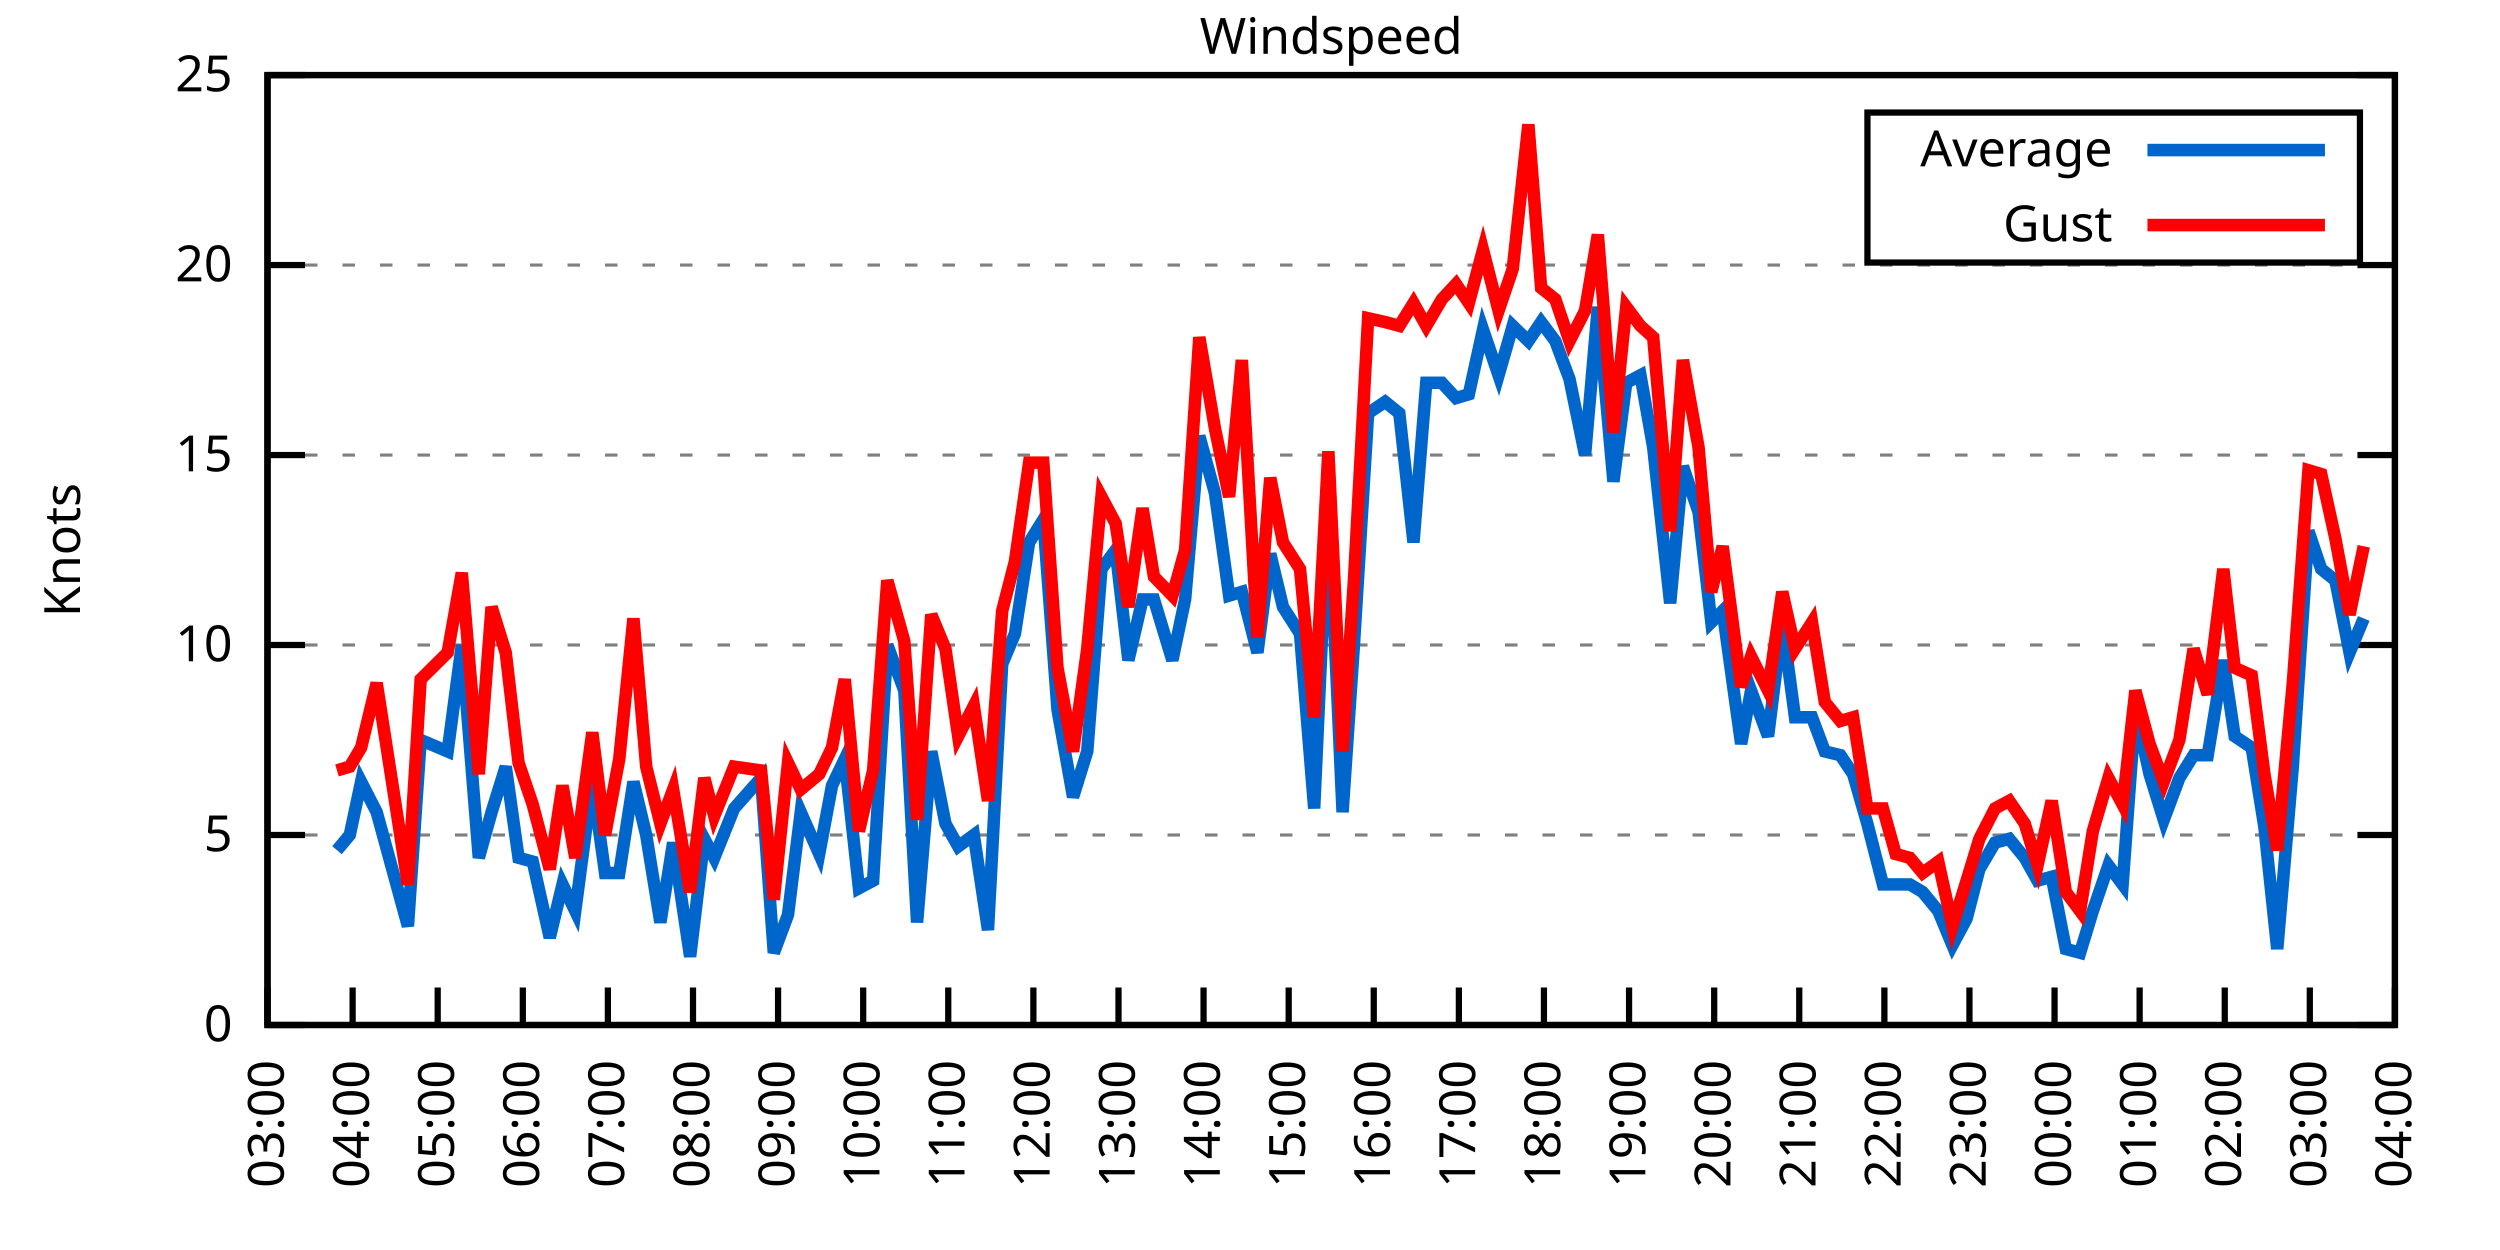
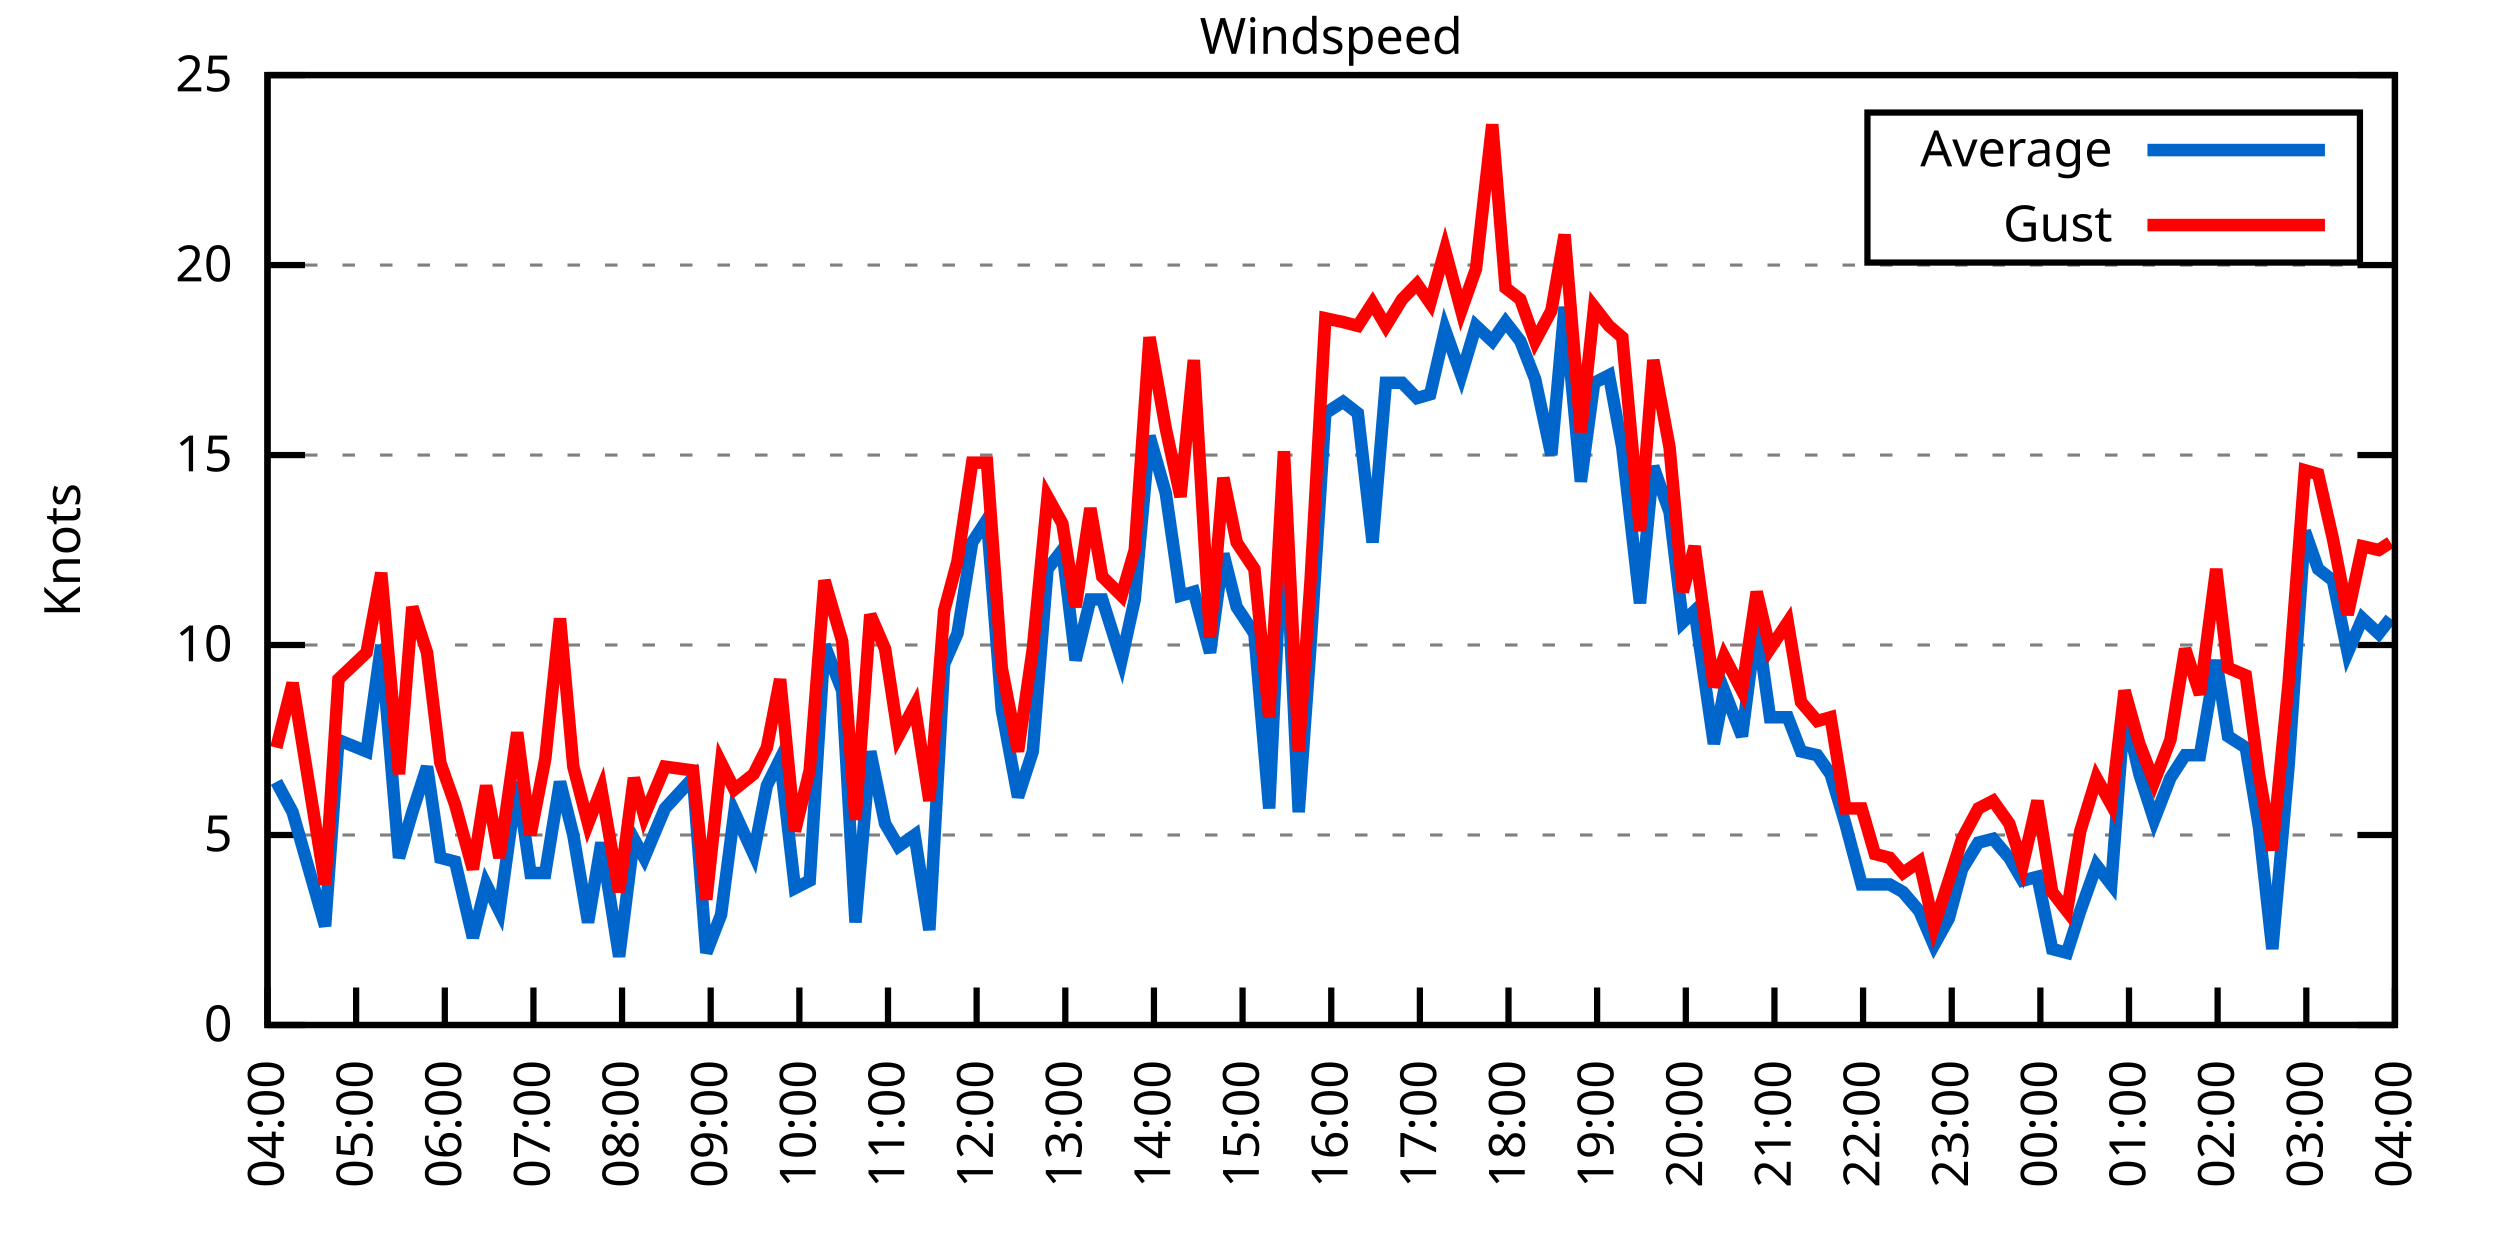
<svg xmlns="http://www.w3.org/2000/svg" xmlns:xlink="http://www.w3.org/1999/xlink" width="400" height="200" viewBox="0 0 400 200">
  <g id="gnuplot_canvas">
    <rect x="0" y="0" width="400" height="200" fill="none" />
    <defs>
      <circle id="gpDot" r="0.5" stroke-width="0.5" stroke="currentColor" />
      <path id="gpPt0" stroke-width="0.333" stroke="currentColor" d="M-1,0 h2 M0,-1 v2" />
      <path id="gpPt1" stroke-width="0.333" stroke="currentColor" d="M-1,-1 L1,1 M1,-1 L-1,1" />
      <path id="gpPt2" stroke-width="0.333" stroke="currentColor" d="M-1,0 L1,0 M0,-1 L0,1 M-1,-1 L1,1 M-1,1 L1,-1" />
      <rect id="gpPt3" stroke-width="0.333" stroke="currentColor" x="-1" y="-1" width="2" height="2" />
      <rect id="gpPt4" stroke-width="0.333" stroke="currentColor" fill="currentColor" x="-1" y="-1" width="2" height="2" />
      <circle id="gpPt5" stroke-width="0.333" stroke="currentColor" cx="0" cy="0" r="1" />
      <use xlink:href="#gpPt5" id="gpPt6" fill="currentColor" stroke="none" />
      <path id="gpPt7" stroke-width="0.333" stroke="currentColor" d="M0,-1.33 L-1.33,0.67 L1.33,0.67 z" />
      <use xlink:href="#gpPt7" id="gpPt8" fill="currentColor" stroke="none" />
      <use xlink:href="#gpPt7" id="gpPt9" stroke="currentColor" transform="rotate(180)" />
      <use xlink:href="#gpPt9" id="gpPt10" fill="currentColor" stroke="none" />
      <use xlink:href="#gpPt3" id="gpPt11" stroke="currentColor" transform="rotate(45)" />
      <use xlink:href="#gpPt11" id="gpPt12" fill="currentColor" stroke="none" />
      <path id="gpPt13" stroke-width="0.333" stroke="currentColor" d="M0,1.330 L1.265,0.411 L0.782,-1.067 L-0.782,-1.076 L-1.265,0.411 z" />
      <use xlink:href="#gpPt13" id="gpPt14" fill="currentColor" stroke="none" />
      <filter id="textbox" filterUnits="objectBoundingBox" x="0" y="0" height="1" width="1">
        <feFlood flood-color="white" flood-opacity="1" result="bgnd" />
        <feComposite in="SourceGraphic" in2="bgnd" operator="atop" />
      </filter>
      <filter id="greybox" filterUnits="objectBoundingBox" x="0" y="0" height="1" width="1">
        <feFlood flood-color="lightgrey" flood-opacity="1" result="grey" />
        <feComposite in="SourceGraphic" in2="grey" operator="atop" />
      </filter>
    </defs>
    <g fill="none" color="white" stroke="currentColor" stroke-width="1.00" stroke-linecap="butt" stroke-linejoin="miter">
</g>
    <g fill="none" color="black" stroke="currentColor" stroke-width="1.00" stroke-linecap="butt" stroke-linejoin="miter">
      <g stroke="none" shape-rendering="crispEdges">
        <polygon fill="rgb(255, 255, 255)" points="42.80,164.00 383.18,164.00 383.18,12.02 42.80,12.02 " />
      </g>
    </g>
    <g fill="none" color="black" stroke="currentColor" stroke-width="1.00" stroke-linecap="butt" stroke-linejoin="miter">
</g>
    <g fill="none" color="black" stroke="black" stroke-width="0.50" stroke-linecap="butt" stroke-linejoin="miter">
</g>
    <g fill="none" color="gray" stroke="currentColor" stroke-width="0.50" stroke-linecap="butt" stroke-linejoin="miter">
      <path stroke="gray" stroke-dasharray="2,4" class="gridline" d="M42.80,164.00 L383.19,164.00  " />
    </g>
    <g fill="none" color="gray" stroke="gray" stroke-width="1.00" stroke-linecap="butt" stroke-linejoin="miter">
</g>
    <g fill="none" color="black" stroke="currentColor" stroke-width="1.00" stroke-linecap="butt" stroke-linejoin="miter">
      <path stroke="black" d="M42.80,164.00 L48.80,164.00 M383.19,164.00 L377.19,164.00  " />
      <g transform="translate(37.20,166.60)" stroke="none" fill="black" font-family="Sans" font-size="8.00" text-anchor="end">
        <text>
          <tspan font-family="Sans"> 0</tspan>
        </text>
      </g>
    </g>
    <g fill="none" color="black" stroke="currentColor" stroke-width="1.00" stroke-linecap="butt" stroke-linejoin="miter">
</g>
    <g fill="none" color="black" stroke="black" stroke-width="0.50" stroke-linecap="butt" stroke-linejoin="miter">
</g>
    <g fill="none" color="gray" stroke="currentColor" stroke-width="0.50" stroke-linecap="butt" stroke-linejoin="miter">
      <path stroke="gray" stroke-dasharray="2,4" class="gridline" d="M42.80,133.60 L383.19,133.60  " />
    </g>
    <g fill="none" color="gray" stroke="gray" stroke-width="1.00" stroke-linecap="butt" stroke-linejoin="miter">
</g>
    <g fill="none" color="black" stroke="currentColor" stroke-width="1.00" stroke-linecap="butt" stroke-linejoin="miter">
      <path stroke="black" d="M42.80,133.60 L48.80,133.60 M383.19,133.60 L377.19,133.60  " />
      <g transform="translate(37.20,136.20)" stroke="none" fill="black" font-family="Sans" font-size="8.00" text-anchor="end">
        <text>
          <tspan font-family="Sans"> 5</tspan>
        </text>
      </g>
    </g>
    <g fill="none" color="black" stroke="currentColor" stroke-width="1.00" stroke-linecap="butt" stroke-linejoin="miter">
</g>
    <g fill="none" color="black" stroke="black" stroke-width="0.50" stroke-linecap="butt" stroke-linejoin="miter">
</g>
    <g fill="none" color="gray" stroke="currentColor" stroke-width="0.50" stroke-linecap="butt" stroke-linejoin="miter">
      <path stroke="gray" stroke-dasharray="2,4" class="gridline" d="M42.80,103.20 L383.19,103.20  " />
    </g>
    <g fill="none" color="gray" stroke="gray" stroke-width="1.00" stroke-linecap="butt" stroke-linejoin="miter">
</g>
    <g fill="none" color="black" stroke="currentColor" stroke-width="1.00" stroke-linecap="butt" stroke-linejoin="miter">
      <path stroke="black" d="M42.80,103.20 L48.80,103.20 M383.19,103.20 L377.19,103.20  " />
      <g transform="translate(37.20,105.80)" stroke="none" fill="black" font-family="Sans" font-size="8.00" text-anchor="end">
        <text>
          <tspan font-family="Sans"> 10</tspan>
        </text>
      </g>
    </g>
    <g fill="none" color="black" stroke="currentColor" stroke-width="1.00" stroke-linecap="butt" stroke-linejoin="miter">
</g>
    <g fill="none" color="black" stroke="black" stroke-width="0.50" stroke-linecap="butt" stroke-linejoin="miter">
</g>
    <g fill="none" color="gray" stroke="currentColor" stroke-width="0.50" stroke-linecap="butt" stroke-linejoin="miter">
      <path stroke="gray" stroke-dasharray="2,4" class="gridline" d="M42.80,72.81 L383.19,72.81  " />
    </g>
    <g fill="none" color="gray" stroke="gray" stroke-width="1.00" stroke-linecap="butt" stroke-linejoin="miter">
</g>
    <g fill="none" color="black" stroke="currentColor" stroke-width="1.00" stroke-linecap="butt" stroke-linejoin="miter">
      <path stroke="black" d="M42.80,72.81 L48.80,72.81 M383.19,72.81 L377.19,72.81  " />
      <g transform="translate(37.20,75.41)" stroke="none" fill="black" font-family="Sans" font-size="8.00" text-anchor="end">
        <text>
          <tspan font-family="Sans"> 15</tspan>
        </text>
      </g>
    </g>
    <g fill="none" color="black" stroke="currentColor" stroke-width="1.00" stroke-linecap="butt" stroke-linejoin="miter">
</g>
    <g fill="none" color="black" stroke="black" stroke-width="0.50" stroke-linecap="butt" stroke-linejoin="miter">
</g>
    <g fill="none" color="gray" stroke="currentColor" stroke-width="0.50" stroke-linecap="butt" stroke-linejoin="miter">
      <path stroke="gray" stroke-dasharray="2,4" class="gridline" d="M42.80,42.41 L383.19,42.41  " />
    </g>
    <g fill="none" color="gray" stroke="gray" stroke-width="1.00" stroke-linecap="butt" stroke-linejoin="miter">
</g>
    <g fill="none" color="black" stroke="currentColor" stroke-width="1.00" stroke-linecap="butt" stroke-linejoin="miter">
      <path stroke="black" d="M42.80,42.41 L48.80,42.41 M383.19,42.41 L377.19,42.41  " />
      <g transform="translate(37.20,45.01)" stroke="none" fill="black" font-family="Sans" font-size="8.00" text-anchor="end">
        <text>
          <tspan font-family="Sans"> 20</tspan>
        </text>
      </g>
    </g>
    <g fill="none" color="black" stroke="currentColor" stroke-width="1.00" stroke-linecap="butt" stroke-linejoin="miter">
</g>
    <g fill="none" color="black" stroke="black" stroke-width="0.50" stroke-linecap="butt" stroke-linejoin="miter">
</g>
    <g fill="none" color="gray" stroke="currentColor" stroke-width="0.50" stroke-linecap="butt" stroke-linejoin="miter">
      <path stroke="gray" stroke-dasharray="2,4" class="gridline" d="M42.80,12.01 L383.19,12.01  " />
    </g>
    <g fill="none" color="gray" stroke="gray" stroke-width="1.00" stroke-linecap="butt" stroke-linejoin="miter">
</g>
    <g fill="none" color="black" stroke="currentColor" stroke-width="1.00" stroke-linecap="butt" stroke-linejoin="miter">
      <path stroke="black" d="M42.80,12.01 L48.80,12.01 M383.19,12.01 L377.19,12.01  " />
      <g transform="translate(37.20,14.61)" stroke="none" fill="black" font-family="Sans" font-size="8.00" text-anchor="end">
        <text>
          <tspan font-family="Sans"> 25</tspan>
        </text>
      </g>
    </g>
    <g fill="none" color="black" stroke="currentColor" stroke-width="1.00" stroke-linecap="butt" stroke-linejoin="miter">
      <path stroke="black" d="M42.80,164.00 L42.80,158.00  " />
      <g transform="translate(45.40,169.60) rotate(270.00)" stroke="none" fill="black" font-family="Sans" font-size="8.00" text-anchor="end">
        <text>
-           <tspan font-family="Sans">03:00</tspan>
-         </text>
-       </g>
-     </g>
-     <g fill="none" color="black" stroke="currentColor" stroke-width="1.00" stroke-linecap="butt" stroke-linejoin="miter">
-       <path stroke="black" d="M56.42,164.00 L56.42,158.00  " />
-       <g transform="translate(59.02,169.60) rotate(270.00)" stroke="none" fill="black" font-family="Sans" font-size="8.00" text-anchor="end">
-         <text>
          <tspan font-family="Sans">04:00</tspan>
        </text>
      </g>
    </g>
    <g fill="none" color="black" stroke="currentColor" stroke-width="1.00" stroke-linecap="butt" stroke-linejoin="miter">
-       <path stroke="black" d="M70.03,164.00 L70.03,158.00  " />
-       <g transform="translate(72.63,169.60) rotate(270.00)" stroke="none" fill="black" font-family="Sans" font-size="8.00" text-anchor="end">
+       <path stroke="black" d="M56.98,164.00 L56.98,158.00  " />
+       <g transform="translate(59.58,169.60) rotate(270.00)" stroke="none" fill="black" font-family="Sans" font-size="8.00" text-anchor="end">
        <text>
          <tspan font-family="Sans">05:00</tspan>
        </text>
      </g>
    </g>
    <g fill="none" color="black" stroke="currentColor" stroke-width="1.00" stroke-linecap="butt" stroke-linejoin="miter">
-       <path stroke="black" d="M83.65,164.00 L83.65,158.00  " />
-       <g transform="translate(86.25,169.60) rotate(270.00)" stroke="none" fill="black" font-family="Sans" font-size="8.00" text-anchor="end">
+       <path stroke="black" d="M71.17,164.00 L71.17,158.00  " />
+       <g transform="translate(73.77,169.60) rotate(270.00)" stroke="none" fill="black" font-family="Sans" font-size="8.00" text-anchor="end">
        <text>
          <tspan font-family="Sans">06:00</tspan>
        </text>
      </g>
    </g>
    <g fill="none" color="black" stroke="currentColor" stroke-width="1.00" stroke-linecap="butt" stroke-linejoin="miter">
-       <path stroke="black" d="M97.26,164.00 L97.26,158.00  " />
-       <g transform="translate(99.86,169.60) rotate(270.00)" stroke="none" fill="black" font-family="Sans" font-size="8.00" text-anchor="end">
+       <path stroke="black" d="M85.35,164.00 L85.35,158.00  " />
+       <g transform="translate(87.95,169.60) rotate(270.00)" stroke="none" fill="black" font-family="Sans" font-size="8.00" text-anchor="end">
        <text>
          <tspan font-family="Sans">07:00</tspan>
        </text>
      </g>
    </g>
    <g fill="none" color="black" stroke="currentColor" stroke-width="1.00" stroke-linecap="butt" stroke-linejoin="miter">
-       <path stroke="black" d="M110.88,164.00 L110.88,158.00  " />
-       <g transform="translate(113.48,169.60) rotate(270.00)" stroke="none" fill="black" font-family="Sans" font-size="8.00" text-anchor="end">
+       <path stroke="black" d="M99.53,164.00 L99.53,158.00  " />
+       <g transform="translate(102.13,169.60) rotate(270.00)" stroke="none" fill="black" font-family="Sans" font-size="8.00" text-anchor="end">
        <text>
          <tspan font-family="Sans">08:00</tspan>
        </text>
      </g>
    </g>
    <g fill="none" color="black" stroke="currentColor" stroke-width="1.00" stroke-linecap="butt" stroke-linejoin="miter">
-       <path stroke="black" d="M124.49,164.00 L124.49,158.00  " />
-       <g transform="translate(127.09,169.60) rotate(270.00)" stroke="none" fill="black" font-family="Sans" font-size="8.00" text-anchor="end">
+       <path stroke="black" d="M113.71,164.00 L113.71,158.00  " />
+       <g transform="translate(116.31,169.60) rotate(270.00)" stroke="none" fill="black" font-family="Sans" font-size="8.00" text-anchor="end">
        <text>
          <tspan font-family="Sans">09:00</tspan>
        </text>
      </g>
    </g>
    <g fill="none" color="black" stroke="currentColor" stroke-width="1.00" stroke-linecap="butt" stroke-linejoin="miter">
-       <path stroke="black" d="M138.11,164.00 L138.11,158.00  " />
-       <g transform="translate(140.71,169.60) rotate(270.00)" stroke="none" fill="black" font-family="Sans" font-size="8.00" text-anchor="end">
+       <path stroke="black" d="M127.90,164.00 L127.90,158.00  " />
+       <g transform="translate(130.50,169.60) rotate(270.00)" stroke="none" fill="black" font-family="Sans" font-size="8.00" text-anchor="end">
        <text>
          <tspan font-family="Sans">10:00</tspan>
        </text>
      </g>
    </g>
    <g fill="none" color="black" stroke="currentColor" stroke-width="1.00" stroke-linecap="butt" stroke-linejoin="miter">
-       <path stroke="black" d="M151.72,164.00 L151.72,158.00  " />
-       <g transform="translate(154.32,169.60) rotate(270.00)" stroke="none" fill="black" font-family="Sans" font-size="8.00" text-anchor="end">
+       <path stroke="black" d="M142.08,164.00 L142.08,158.00  " />
+       <g transform="translate(144.68,169.60) rotate(270.00)" stroke="none" fill="black" font-family="Sans" font-size="8.00" text-anchor="end">
        <text>
          <tspan font-family="Sans">11:00</tspan>
        </text>
      </g>
    </g>
    <g fill="none" color="black" stroke="currentColor" stroke-width="1.00" stroke-linecap="butt" stroke-linejoin="miter">
-       <path stroke="black" d="M165.34,164.00 L165.34,158.00  " />
-       <g transform="translate(167.94,169.60) rotate(270.00)" stroke="none" fill="black" font-family="Sans" font-size="8.00" text-anchor="end">
+       <path stroke="black" d="M156.26,164.00 L156.26,158.00  " />
+       <g transform="translate(158.86,169.60) rotate(270.00)" stroke="none" fill="black" font-family="Sans" font-size="8.00" text-anchor="end">
        <text>
          <tspan font-family="Sans">12:00</tspan>
        </text>
      </g>
    </g>
    <g fill="none" color="black" stroke="currentColor" stroke-width="1.00" stroke-linecap="butt" stroke-linejoin="miter">
-       <path stroke="black" d="M178.96,164.00 L178.96,158.00  " />
-       <g transform="translate(181.56,169.60) rotate(270.00)" stroke="none" fill="black" font-family="Sans" font-size="8.00" text-anchor="end">
+       <path stroke="black" d="M170.45,164.00 L170.45,158.00  " />
+       <g transform="translate(173.05,169.60) rotate(270.00)" stroke="none" fill="black" font-family="Sans" font-size="8.00" text-anchor="end">
        <text>
          <tspan font-family="Sans">13:00</tspan>
        </text>
      </g>
    </g>
    <g fill="none" color="black" stroke="currentColor" stroke-width="1.00" stroke-linecap="butt" stroke-linejoin="miter">
-       <path stroke="black" d="M192.57,164.00 L192.57,158.00  " />
-       <g transform="translate(195.17,169.60) rotate(270.00)" stroke="none" fill="black" font-family="Sans" font-size="8.00" text-anchor="end">
+       <path stroke="black" d="M184.63,164.00 L184.63,158.00  " />
+       <g transform="translate(187.23,169.60) rotate(270.00)" stroke="none" fill="black" font-family="Sans" font-size="8.00" text-anchor="end">
        <text>
          <tspan font-family="Sans">14:00</tspan>
        </text>
      </g>
    </g>
    <g fill="none" color="black" stroke="currentColor" stroke-width="1.00" stroke-linecap="butt" stroke-linejoin="miter">
-       <path stroke="black" d="M206.19,164.00 L206.19,158.00  " />
-       <g transform="translate(208.79,169.60) rotate(270.00)" stroke="none" fill="black" font-family="Sans" font-size="8.00" text-anchor="end">
+       <path stroke="black" d="M198.81,164.00 L198.81,158.00  " />
+       <g transform="translate(201.41,169.60) rotate(270.00)" stroke="none" fill="black" font-family="Sans" font-size="8.00" text-anchor="end">
        <text>
          <tspan font-family="Sans">15:00</tspan>
        </text>
      </g>
    </g>
    <g fill="none" color="black" stroke="currentColor" stroke-width="1.00" stroke-linecap="butt" stroke-linejoin="miter">
-       <path stroke="black" d="M219.80,164.00 L219.80,158.00  " />
-       <g transform="translate(222.40,169.60) rotate(270.00)" stroke="none" fill="black" font-family="Sans" font-size="8.00" text-anchor="end">
+       <path stroke="black" d="M213.00,164.00 L213.00,158.00  " />
+       <g transform="translate(215.60,169.60) rotate(270.00)" stroke="none" fill="black" font-family="Sans" font-size="8.00" text-anchor="end">
        <text>
          <tspan font-family="Sans">16:00</tspan>
        </text>
      </g>
    </g>
    <g fill="none" color="black" stroke="currentColor" stroke-width="1.00" stroke-linecap="butt" stroke-linejoin="miter">
-       <path stroke="black" d="M233.42,164.00 L233.42,158.00  " />
-       <g transform="translate(236.02,169.60) rotate(270.00)" stroke="none" fill="black" font-family="Sans" font-size="8.00" text-anchor="end">
+       <path stroke="black" d="M227.18,164.00 L227.18,158.00  " />
+       <g transform="translate(229.78,169.60) rotate(270.00)" stroke="none" fill="black" font-family="Sans" font-size="8.00" text-anchor="end">
        <text>
          <tspan font-family="Sans">17:00</tspan>
        </text>
      </g>
    </g>
    <g fill="none" color="black" stroke="currentColor" stroke-width="1.00" stroke-linecap="butt" stroke-linejoin="miter">
-       <path stroke="black" d="M247.03,164.00 L247.03,158.00  " />
-       <g transform="translate(249.63,169.60) rotate(270.00)" stroke="none" fill="black" font-family="Sans" font-size="8.00" text-anchor="end">
+       <path stroke="black" d="M241.36,164.00 L241.36,158.00  " />
+       <g transform="translate(243.96,169.60) rotate(270.00)" stroke="none" fill="black" font-family="Sans" font-size="8.00" text-anchor="end">
        <text>
          <tspan font-family="Sans">18:00</tspan>
        </text>
      </g>
    </g>
    <g fill="none" color="black" stroke="currentColor" stroke-width="1.00" stroke-linecap="butt" stroke-linejoin="miter">
-       <path stroke="black" d="M260.65,164.00 L260.65,158.00  " />
-       <g transform="translate(263.25,169.60) rotate(270.00)" stroke="none" fill="black" font-family="Sans" font-size="8.00" text-anchor="end">
+       <path stroke="black" d="M255.54,164.00 L255.54,158.00  " />
+       <g transform="translate(258.14,169.60) rotate(270.00)" stroke="none" fill="black" font-family="Sans" font-size="8.00" text-anchor="end">
        <text>
          <tspan font-family="Sans">19:00</tspan>
        </text>
      </g>
    </g>
    <g fill="none" color="black" stroke="currentColor" stroke-width="1.00" stroke-linecap="butt" stroke-linejoin="miter">
-       <path stroke="black" d="M274.27,164.00 L274.27,158.00  " />
-       <g transform="translate(276.87,169.60) rotate(270.00)" stroke="none" fill="black" font-family="Sans" font-size="8.00" text-anchor="end">
+       <path stroke="black" d="M269.73,164.00 L269.73,158.00  " />
+       <g transform="translate(272.33,169.60) rotate(270.00)" stroke="none" fill="black" font-family="Sans" font-size="8.00" text-anchor="end">
        <text>
          <tspan font-family="Sans">20:00</tspan>
        </text>
      </g>
    </g>
    <g fill="none" color="black" stroke="currentColor" stroke-width="1.00" stroke-linecap="butt" stroke-linejoin="miter">
-       <path stroke="black" d="M287.88,164.00 L287.88,158.00  " />
-       <g transform="translate(290.48,169.60) rotate(270.00)" stroke="none" fill="black" font-family="Sans" font-size="8.00" text-anchor="end">
+       <path stroke="black" d="M283.91,164.00 L283.91,158.00  " />
+       <g transform="translate(286.51,169.60) rotate(270.00)" stroke="none" fill="black" font-family="Sans" font-size="8.00" text-anchor="end">
        <text>
          <tspan font-family="Sans">21:00</tspan>
        </text>
      </g>
    </g>
    <g fill="none" color="black" stroke="currentColor" stroke-width="1.00" stroke-linecap="butt" stroke-linejoin="miter">
-       <path stroke="black" d="M301.50,164.00 L301.50,158.00  " />
-       <g transform="translate(304.10,169.60) rotate(270.00)" stroke="none" fill="black" font-family="Sans" font-size="8.00" text-anchor="end">
+       <path stroke="black" d="M298.09,164.00 L298.09,158.00  " />
+       <g transform="translate(300.69,169.60) rotate(270.00)" stroke="none" fill="black" font-family="Sans" font-size="8.00" text-anchor="end">
        <text>
          <tspan font-family="Sans">22:00</tspan>
        </text>
      </g>
    </g>
    <g fill="none" color="black" stroke="currentColor" stroke-width="1.00" stroke-linecap="butt" stroke-linejoin="miter">
-       <path stroke="black" d="M315.11,164.00 L315.11,158.00  " />
-       <g transform="translate(317.71,169.60) rotate(270.00)" stroke="none" fill="black" font-family="Sans" font-size="8.00" text-anchor="end">
+       <path stroke="black" d="M312.28,164.00 L312.28,158.00  " />
+       <g transform="translate(314.88,169.60) rotate(270.00)" stroke="none" fill="black" font-family="Sans" font-size="8.00" text-anchor="end">
        <text>
          <tspan font-family="Sans">23:00</tspan>
        </text>
      </g>
    </g>
    <g fill="none" color="black" stroke="currentColor" stroke-width="1.00" stroke-linecap="butt" stroke-linejoin="miter">
-       <path stroke="black" d="M328.73,164.00 L328.73,158.00  " />
-       <g transform="translate(331.33,169.60) rotate(270.00)" stroke="none" fill="black" font-family="Sans" font-size="8.00" text-anchor="end">
+       <path stroke="black" d="M326.46,164.00 L326.46,158.00  " />
+       <g transform="translate(329.06,169.60) rotate(270.00)" stroke="none" fill="black" font-family="Sans" font-size="8.00" text-anchor="end">
        <text>
          <tspan font-family="Sans">00:00</tspan>
        </text>
      </g>
    </g>
    <g fill="none" color="black" stroke="currentColor" stroke-width="1.00" stroke-linecap="butt" stroke-linejoin="miter">
-       <path stroke="black" d="M342.34,164.00 L342.34,158.00  " />
-       <g transform="translate(344.94,169.60) rotate(270.00)" stroke="none" fill="black" font-family="Sans" font-size="8.00" text-anchor="end">
+       <path stroke="black" d="M340.64,164.00 L340.64,158.00  " />
+       <g transform="translate(343.24,169.60) rotate(270.00)" stroke="none" fill="black" font-family="Sans" font-size="8.00" text-anchor="end">
        <text>
          <tspan font-family="Sans">01:00</tspan>
        </text>
      </g>
    </g>
    <g fill="none" color="black" stroke="currentColor" stroke-width="1.00" stroke-linecap="butt" stroke-linejoin="miter">
-       <path stroke="black" d="M355.96,164.00 L355.96,158.00  " />
-       <g transform="translate(358.56,169.60) rotate(270.00)" stroke="none" fill="black" font-family="Sans" font-size="8.00" text-anchor="end">
+       <path stroke="black" d="M354.82,164.00 L354.82,158.00  " />
+       <g transform="translate(357.42,169.60) rotate(270.00)" stroke="none" fill="black" font-family="Sans" font-size="8.00" text-anchor="end">
        <text>
          <tspan font-family="Sans">02:00</tspan>
        </text>
      </g>
    </g>
    <g fill="none" color="black" stroke="currentColor" stroke-width="1.00" stroke-linecap="butt" stroke-linejoin="miter">
-       <path stroke="black" d="M369.57,164.00 L369.57,158.00  " />
-       <g transform="translate(372.17,169.60) rotate(270.00)" stroke="none" fill="black" font-family="Sans" font-size="8.00" text-anchor="end">
+       <path stroke="black" d="M369.01,164.00 L369.01,158.00  " />
+       <g transform="translate(371.61,169.60) rotate(270.00)" stroke="none" fill="black" font-family="Sans" font-size="8.00" text-anchor="end">
        <text>
          <tspan font-family="Sans">03:00</tspan>
        </text>
      </g>
    </g>
    <g fill="none" color="black" stroke="currentColor" stroke-width="1.00" stroke-linecap="butt" stroke-linejoin="miter">
      <path stroke="black" d="M383.19,164.00 L383.19,158.00  " />
      <g transform="translate(385.79,169.60) rotate(270.00)" stroke="none" fill="black" font-family="Sans" font-size="8.00" text-anchor="end">
        <text>
          <tspan font-family="Sans">04:00</tspan>
        </text>
      </g>
    </g>
    <g fill="none" color="black" stroke="currentColor" stroke-width="1.00" stroke-linecap="butt" stroke-linejoin="miter">
</g>
    <g fill="none" color="black" stroke="currentColor" stroke-width="1.00" stroke-linecap="butt" stroke-linejoin="miter">
      <path stroke="black" d="M42.80,12.01 L42.80,164.00 L383.19,164.00 L383.19,12.01 L42.80,12.01 Z  " />
    </g>
    <g fill="none" color="black" stroke="currentColor" stroke-width="1.00" stroke-linecap="butt" stroke-linejoin="miter">
</g>
    <g fill="none" color="black" stroke="currentColor" stroke-width="1.00" stroke-linecap="butt" stroke-linejoin="miter">
      <path stroke="black" d="M298.79,42.01 L298.79,18.01 L377.59,18.01 L377.59,42.01 L298.79,42.01 Z  " />
    </g>
    <g id="Windspeed_plot_1">
      <g fill="none" color="white" stroke="black" stroke-width="2.00" stroke-linecap="butt" stroke-linejoin="miter">
</g>
      <g fill="none" color="black" stroke="currentColor" stroke-width="2.00" stroke-linecap="butt" stroke-linejoin="miter">
        <g transform="translate(337.99,26.61)" stroke="none" fill="black" font-family="Sans" font-size="8.00" text-anchor="end">
          <text>
            <tspan font-family="Sans">Average</tspan>
          </text>
        </g>
      </g>
      <g fill="none" color="black" stroke="currentColor" stroke-width="2.00" stroke-linecap="butt" stroke-linejoin="miter">
-         <path stroke="rgb(  0, 102, 204)" d="M343.59,24.01 L371.99,24.01 M53.92,136.03 L55.96,133.60 L57.78,125.09 L60.27,129.95 L65.27,148.19 L67.31,118.40   L71.62,120.23 L73.89,103.20 L76.61,137.25 L78.65,129.95 L80.92,122.66 L82.97,137.25 L85.24,137.86 L87.96,150.02   L90.00,141.51 L92.04,145.76 L94.77,125.09 L96.81,139.68 L99.08,139.68 L101.35,125.09 L103.39,133.60 L105.66,147.59   L107.70,134.82 L110.42,153.06 L112.69,134.21 L114.28,137.25 L117.46,129.35 L121.77,124.48 L123.81,152.45 L126.08,146.37   L128.12,129.95 L131.07,136.64 L133.12,125.70 L135.16,121.44 L137.43,142.11 L139.70,140.90 L141.97,103.20 L144.69,110.50   L146.73,147.59 L149.00,120.23 L151.27,131.78 L153.31,135.43 L155.81,133.60 L158.08,148.80 L160.35,106.24 L162.39,101.38   L164.66,86.79 L166.93,83.14 L169.20,113.54 L171.69,127.52 L173.96,120.23 L176.23,91.04 L178.50,88.00 L180.54,105.64   L182.81,95.91 L184.63,95.91 L187.58,105.64 L189.62,95.91 L191.89,69.77 L194.39,78.89 L196.66,95.30 L198.70,94.69   L201.19,104.42 L203.24,88.61 L205.28,97.12 L208.00,101.38 L210.27,129.35 L212.54,79.49 L214.81,129.95 L216.63,103.20   L218.90,66.12 L221.62,64.29 L223.89,66.12 L226.16,86.79 L228.20,61.25 L230.70,61.25 L232.96,63.69 L235.01,63.08   L237.28,52.74 L239.77,60.04 L242.04,52.14 L244.54,54.57 L246.58,51.53 L248.85,54.57 L251.12,60.65 L253.61,72.81   L255.66,49.10 L258.15,77.06 L260.20,61.25 L262.47,60.04 L264.51,71.59 L267.23,96.52 L269.27,74.63 L271.77,81.93   L273.81,99.56 L275.63,97.73 L278.58,119.01 L280.17,110.50 L282.89,117.80 L285.16,99.56 L287.20,114.76 L289.92,114.76   L291.97,120.23 L294.46,120.83 L296.50,123.87 L298.77,131.78 L301.27,141.51 L303.31,141.51 L305.58,141.51 L307.62,142.72   L310.12,145.76 L312.39,151.23 L314.66,146.98 L316.70,139.07 L319.20,134.82 L321.47,134.21 L323.96,137.25 L326.00,140.90   L328.27,140.29 L330.54,151.84 L332.81,152.45 L334.85,145.76 L337.35,138.47 L339.62,141.51 L341.66,113.54 L343.93,123.87   L346.20,131.17 L348.70,124.48 L350.97,120.83 L353.24,120.83 L355.73,105.64 L357.55,117.80 L360.27,119.62 L362.31,132.39   L364.36,151.84 L366.85,122.66 L369.35,84.97 L371.39,91.04 L373.66,92.87 L375.93,104.42 L378.20,98.95  " />
+         <path stroke="rgb(  0, 102, 204)" d="M343.59,24.01 L371.99,24.01 M44.22,125.09 L46.82,129.95 L52.02,148.19 L54.15,118.40 L58.64,120.23 L61.00,103.20   L63.84,137.25 L65.97,129.95 L68.33,122.66 L70.46,137.25 L72.82,137.86 L75.66,150.02 L77.78,141.51 L79.91,145.76   L82.75,125.09 L84.88,139.68 L87.24,139.68 L89.60,125.09 L91.73,133.60 L94.09,147.59 L96.22,134.82 L99.06,153.06   L101.42,134.21 L103.08,137.25 L106.39,129.35 L110.88,124.48 L113.01,152.45 L115.37,146.37 L117.50,129.95 L120.57,136.64   L122.70,125.70 L124.82,121.44 L127.19,142.11 L129.55,140.90 L131.92,103.20 L134.75,110.50 L136.88,147.59 L139.24,120.23   L141.61,131.78 L143.74,135.43 L146.34,133.60 L148.70,148.80 L151.06,106.24 L153.19,101.38 L155.55,86.79 L157.92,83.14   L160.28,113.54 L162.88,127.52 L165.25,120.23 L167.61,91.04 L169.97,88.00 L172.10,105.64 L174.46,95.91 L176.36,95.91   L179.43,105.64 L181.56,95.91 L183.92,69.77 L186.52,78.89 L188.88,95.30 L191.01,94.69 L193.61,104.42 L195.74,88.61   L197.87,97.12 L200.70,101.38 L203.07,129.35 L205.43,79.49 L207.79,129.95 L209.69,103.20 L212.05,66.12 L214.89,64.29   L217.25,66.12 L219.61,86.79 L221.74,61.25 L224.34,61.25 L226.71,63.69 L228.83,63.08 L231.20,52.74 L233.80,60.04   L236.16,52.14 L238.76,54.57 L240.89,51.53 L243.25,54.57 L245.62,60.65 L248.22,72.81 L250.34,49.10 L252.94,77.06   L255.07,61.25 L257.43,60.04 L259.56,71.59 L262.40,96.52 L264.53,74.63 L267.13,81.93 L269.25,99.56 L271.14,97.73   L274.22,119.01 L275.87,110.50 L278.71,117.80 L281.07,99.56 L283.20,114.76 L286.04,114.76 L288.16,120.23 L290.76,120.83   L292.89,123.87 L295.26,131.78 L297.86,141.51 L299.98,141.51 L302.35,141.51 L304.47,142.72 L307.08,145.76 L309.44,151.23   L311.80,146.98 L313.93,139.07 L316.53,134.82 L318.89,134.21 L321.49,137.25 L323.62,140.90 L325.99,140.29 L328.35,151.84   L330.71,152.45 L332.84,145.76 L335.44,138.47 L337.80,141.51 L339.93,113.54 L342.30,123.87 L344.66,131.17 L347.26,124.48   L349.62,120.83 L351.99,120.83 L354.59,105.64 L356.48,117.80 L359.32,119.62 L361.44,132.39 L363.57,151.84 L366.17,122.66   L368.77,84.97 L370.90,91.04 L373.26,92.87 L375.63,104.42 L377.99,98.95 L380.59,101.38 L382.48,98.95  " />
      </g>
    </g>
    <g id="Windspeed_plot_2">
      <g fill="none" color="black" stroke="currentColor" stroke-width="2.00" stroke-linecap="butt" stroke-linejoin="miter">
        <g transform="translate(337.99,38.61)" stroke="none" fill="black" font-family="Sans" font-size="8.00" text-anchor="end">
          <text>
            <tspan font-family="Sans">Gust</tspan>
          </text>
        </g>
      </g>
      <g fill="none" color="black" stroke="currentColor" stroke-width="2.00" stroke-linecap="butt" stroke-linejoin="miter">
-         <path stroke="rgb(255,   0,   0)" d="M343.59,36.01 L371.99,36.01 M53.92,123.27 L55.96,122.66 L57.78,119.62 L60.27,109.28 L65.27,141.51 L67.31,108.68   L71.62,104.42 L73.89,91.65 L76.61,123.87 L78.65,97.12 L80.92,104.42 L82.97,122.05 L85.24,128.74 L87.96,139.07   L90.00,125.70 L92.04,137.25 L94.77,117.19 L96.81,133.60 L99.08,121.44 L101.35,98.95 L103.39,122.66 L105.66,131.78   L107.70,126.31 L110.42,142.72 L112.69,124.48 L114.28,130.56 L117.46,122.66 L121.77,123.27 L123.81,143.94 L126.08,122.05   L128.12,126.31 L131.07,123.87 L133.12,119.62 L135.16,108.68 L137.43,132.99 L139.70,123.27 L141.97,92.87 L144.69,102.60   L146.73,131.17 L149.00,98.34 L151.27,103.81 L153.31,117.80 L155.81,112.93 L158.08,128.13 L160.35,97.73 L162.39,89.83   L164.66,74.02 L166.93,74.02 L169.20,106.85 L171.69,120.23 L173.96,103.81 L176.23,79.49 L178.50,83.75 L180.54,97.12   L182.81,81.32 L184.63,92.26 L187.58,95.30 L189.62,88.00 L191.89,53.96 L194.39,68.55 L196.66,79.49 L198.70,57.61   L201.19,101.99 L203.24,76.45 L205.28,86.79 L208.00,91.04 L210.27,114.76 L212.54,72.20 L214.81,120.23 L216.63,92.87   L218.90,50.92 L221.62,51.53 L223.89,52.14 L226.16,48.49 L228.20,52.14 L230.70,47.88 L232.96,45.45 L235.01,48.49   L237.28,39.98 L239.77,49.70 L242.04,43.02 L244.54,19.91 L246.58,46.06 L248.85,47.88 L251.12,54.57 L253.61,49.70   L255.66,37.54 L258.15,69.16 L260.20,49.10 L262.47,52.14 L264.51,53.96 L267.23,84.97 L269.27,57.61 L271.77,71.59   L273.81,94.69 L275.63,87.40 L278.58,109.89 L280.17,105.03 L282.89,110.50 L285.16,94.69 L287.20,103.81 L289.92,99.56   L291.97,112.32 L294.46,115.36 L296.50,114.76 L298.77,129.35 L301.27,129.35 L303.31,136.64 L305.58,137.25 L307.62,139.68   L310.12,137.86 L312.39,148.19 L314.66,140.90 L316.70,134.21 L319.20,129.35 L321.47,128.13 L323.96,131.78 L326.00,138.47   L328.27,128.13 L330.54,142.72 L332.81,145.76 L334.85,132.99 L337.35,124.48 L339.62,128.74 L341.66,110.50 L343.93,119.01   L346.20,125.09 L348.70,118.40 L350.97,103.81 L353.24,111.11 L355.73,91.04 L357.55,106.85 L360.27,108.07 L362.31,123.87   L364.36,136.03 L366.85,109.28 L369.35,75.24 L371.39,75.85 L373.66,86.18 L375.93,98.34 L378.20,87.40  " />
+         <path stroke="rgb(255,   0,   0)" d="M343.59,36.01 L371.99,36.01 M44.22,119.62 L46.82,109.28 L52.02,141.51 L54.15,108.68 L58.64,104.42 L61.00,91.65   L63.84,123.87 L65.97,97.12 L68.33,104.42 L70.46,122.05 L72.82,128.74 L75.66,139.07 L77.78,125.70 L79.91,137.25   L82.75,117.19 L84.88,133.60 L87.24,121.44 L89.60,98.95 L91.73,122.66 L94.09,131.78 L96.22,126.31 L99.06,142.72   L101.42,124.48 L103.08,130.56 L106.39,122.66 L110.88,123.27 L113.01,143.94 L115.37,122.05 L117.50,126.31 L120.57,123.87   L122.70,119.62 L124.82,108.68 L127.19,132.99 L129.55,123.27 L131.92,92.87 L134.75,102.60 L136.88,131.17 L139.24,98.34   L141.61,103.81 L143.74,117.80 L146.34,112.93 L148.70,128.13 L151.06,97.73 L153.19,89.83 L155.55,74.02 L157.92,74.02   L160.28,106.85 L162.88,120.23 L165.25,103.81 L167.61,79.49 L169.97,83.75 L172.10,97.12 L174.46,81.32 L176.36,92.26   L179.43,95.30 L181.56,88.00 L183.92,53.96 L186.52,68.55 L188.88,79.49 L191.01,57.61 L193.61,101.99 L195.74,76.45   L197.87,86.79 L200.70,91.04 L203.07,114.76 L205.43,72.20 L207.79,120.23 L209.69,92.87 L212.05,50.92 L214.89,51.53   L217.25,52.14 L219.61,48.49 L221.74,52.14 L224.34,47.88 L226.71,45.45 L228.83,48.49 L231.20,39.98 L233.80,49.70   L236.16,43.02 L238.76,19.91 L240.89,46.06 L243.25,47.88 L245.62,54.57 L248.22,49.70 L250.34,37.54 L252.94,69.16   L255.07,49.10 L257.43,52.14 L259.56,53.96 L262.40,84.97 L264.53,57.61 L267.13,71.59 L269.25,94.69 L271.14,87.40   L274.22,109.89 L275.87,105.03 L278.71,110.50 L281.07,94.69 L283.20,103.81 L286.04,99.56 L288.16,112.32 L290.76,115.36   L292.89,114.76 L295.26,129.35 L297.86,129.35 L299.98,136.64 L302.35,137.25 L304.47,139.68 L307.08,137.86 L309.44,148.19   L311.80,140.90 L313.93,134.21 L316.53,129.35 L318.89,128.13 L321.49,131.78 L323.62,138.47 L325.99,128.13 L328.35,142.72   L330.71,145.76 L332.84,132.99 L335.44,124.48 L337.80,128.74 L339.93,110.50 L342.30,119.01 L344.66,125.09 L347.26,118.40   L349.62,103.81 L351.99,111.11 L354.59,91.04 L356.48,106.85 L359.32,108.07 L361.44,123.87 L363.57,136.03 L366.17,109.28   L368.77,75.24 L370.90,75.85 L373.26,86.18 L375.63,98.34 L377.99,87.40 L380.59,88.00 L382.48,86.79  " />
      </g>
    </g>
    <g fill="none" color="black" stroke="currentColor" stroke-width="2.00" stroke-linecap="butt" stroke-linejoin="miter">
</g>
    <g fill="none" color="black" stroke="black" stroke-width="1.00" stroke-linecap="butt" stroke-linejoin="miter">
</g>
    <g fill="none" color="black" stroke="currentColor" stroke-width="1.00" stroke-linecap="butt" stroke-linejoin="miter">
      <path stroke="black" d="M42.80,12.01 L42.80,164.00 L383.19,164.00 L383.19,12.01 L42.80,12.01 Z  " />
      <g transform="translate(12.80,88.01) rotate(270.00)" stroke="none" fill="black" font-family="Sans" font-size="8.00" text-anchor="middle">
        <text>
          <tspan font-family="Sans">Knots</tspan>
        </text>
      </g>
    </g>
    <g fill="none" color="black" stroke="currentColor" stroke-width="1.00" stroke-linecap="butt" stroke-linejoin="miter">
</g>
    <g fill="none" color="black" stroke="currentColor" stroke-width="1.00" stroke-linecap="butt" stroke-linejoin="miter">
      <g transform="translate(212.99,8.61)" stroke="none" fill="black" font-family="Sans" font-size="8.00" text-anchor="middle">
        <text>
          <tspan font-family="Sans">Windspeed</tspan>
        </text>
      </g>
    </g>
    <g fill="none" color="black" stroke="currentColor" stroke-width="1.00" stroke-linecap="butt" stroke-linejoin="miter">
</g>
  </g>
</svg>
